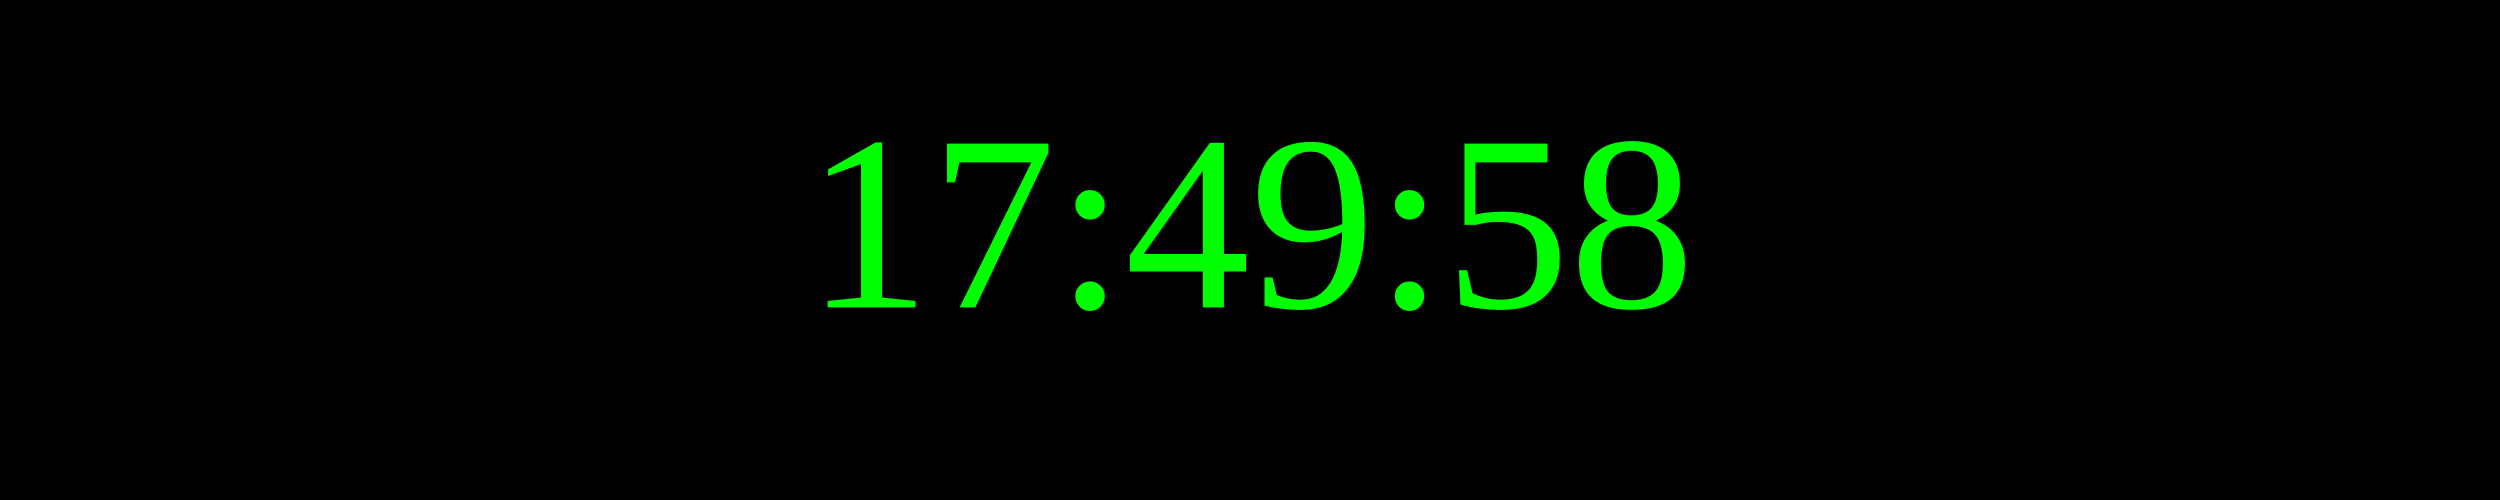
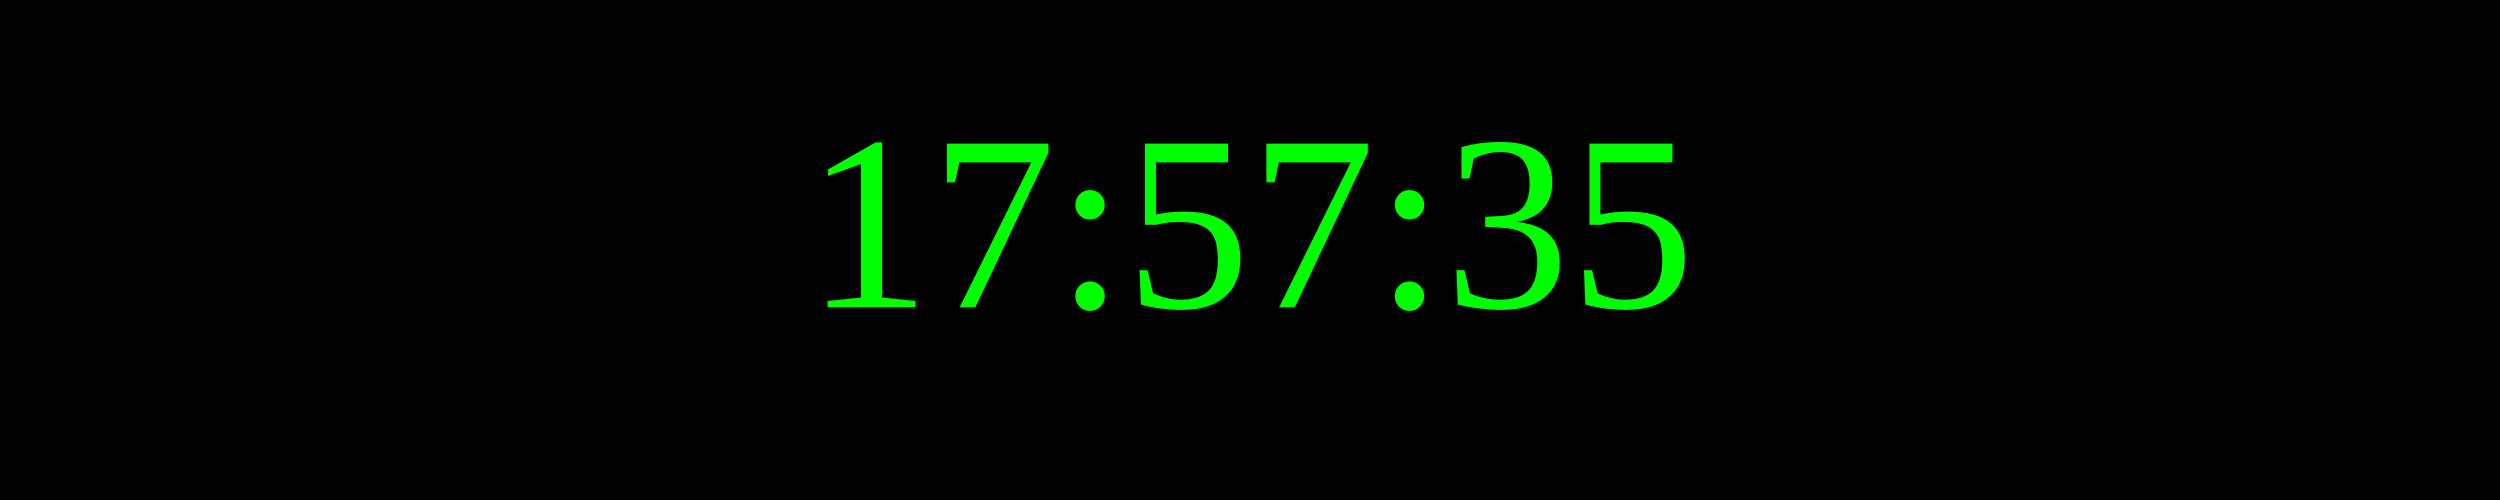
<svg xmlns="http://www.w3.org/2000/svg" width="250" height="50">
  <rect width="100%" height="100%" fill="black" />
  <text x="50%" y="50%" font-size="25" fill="lime" text-anchor="middle" dominant-baseline="middle">
- 17:49:58
+ 17:57:35
</text>
</svg>
